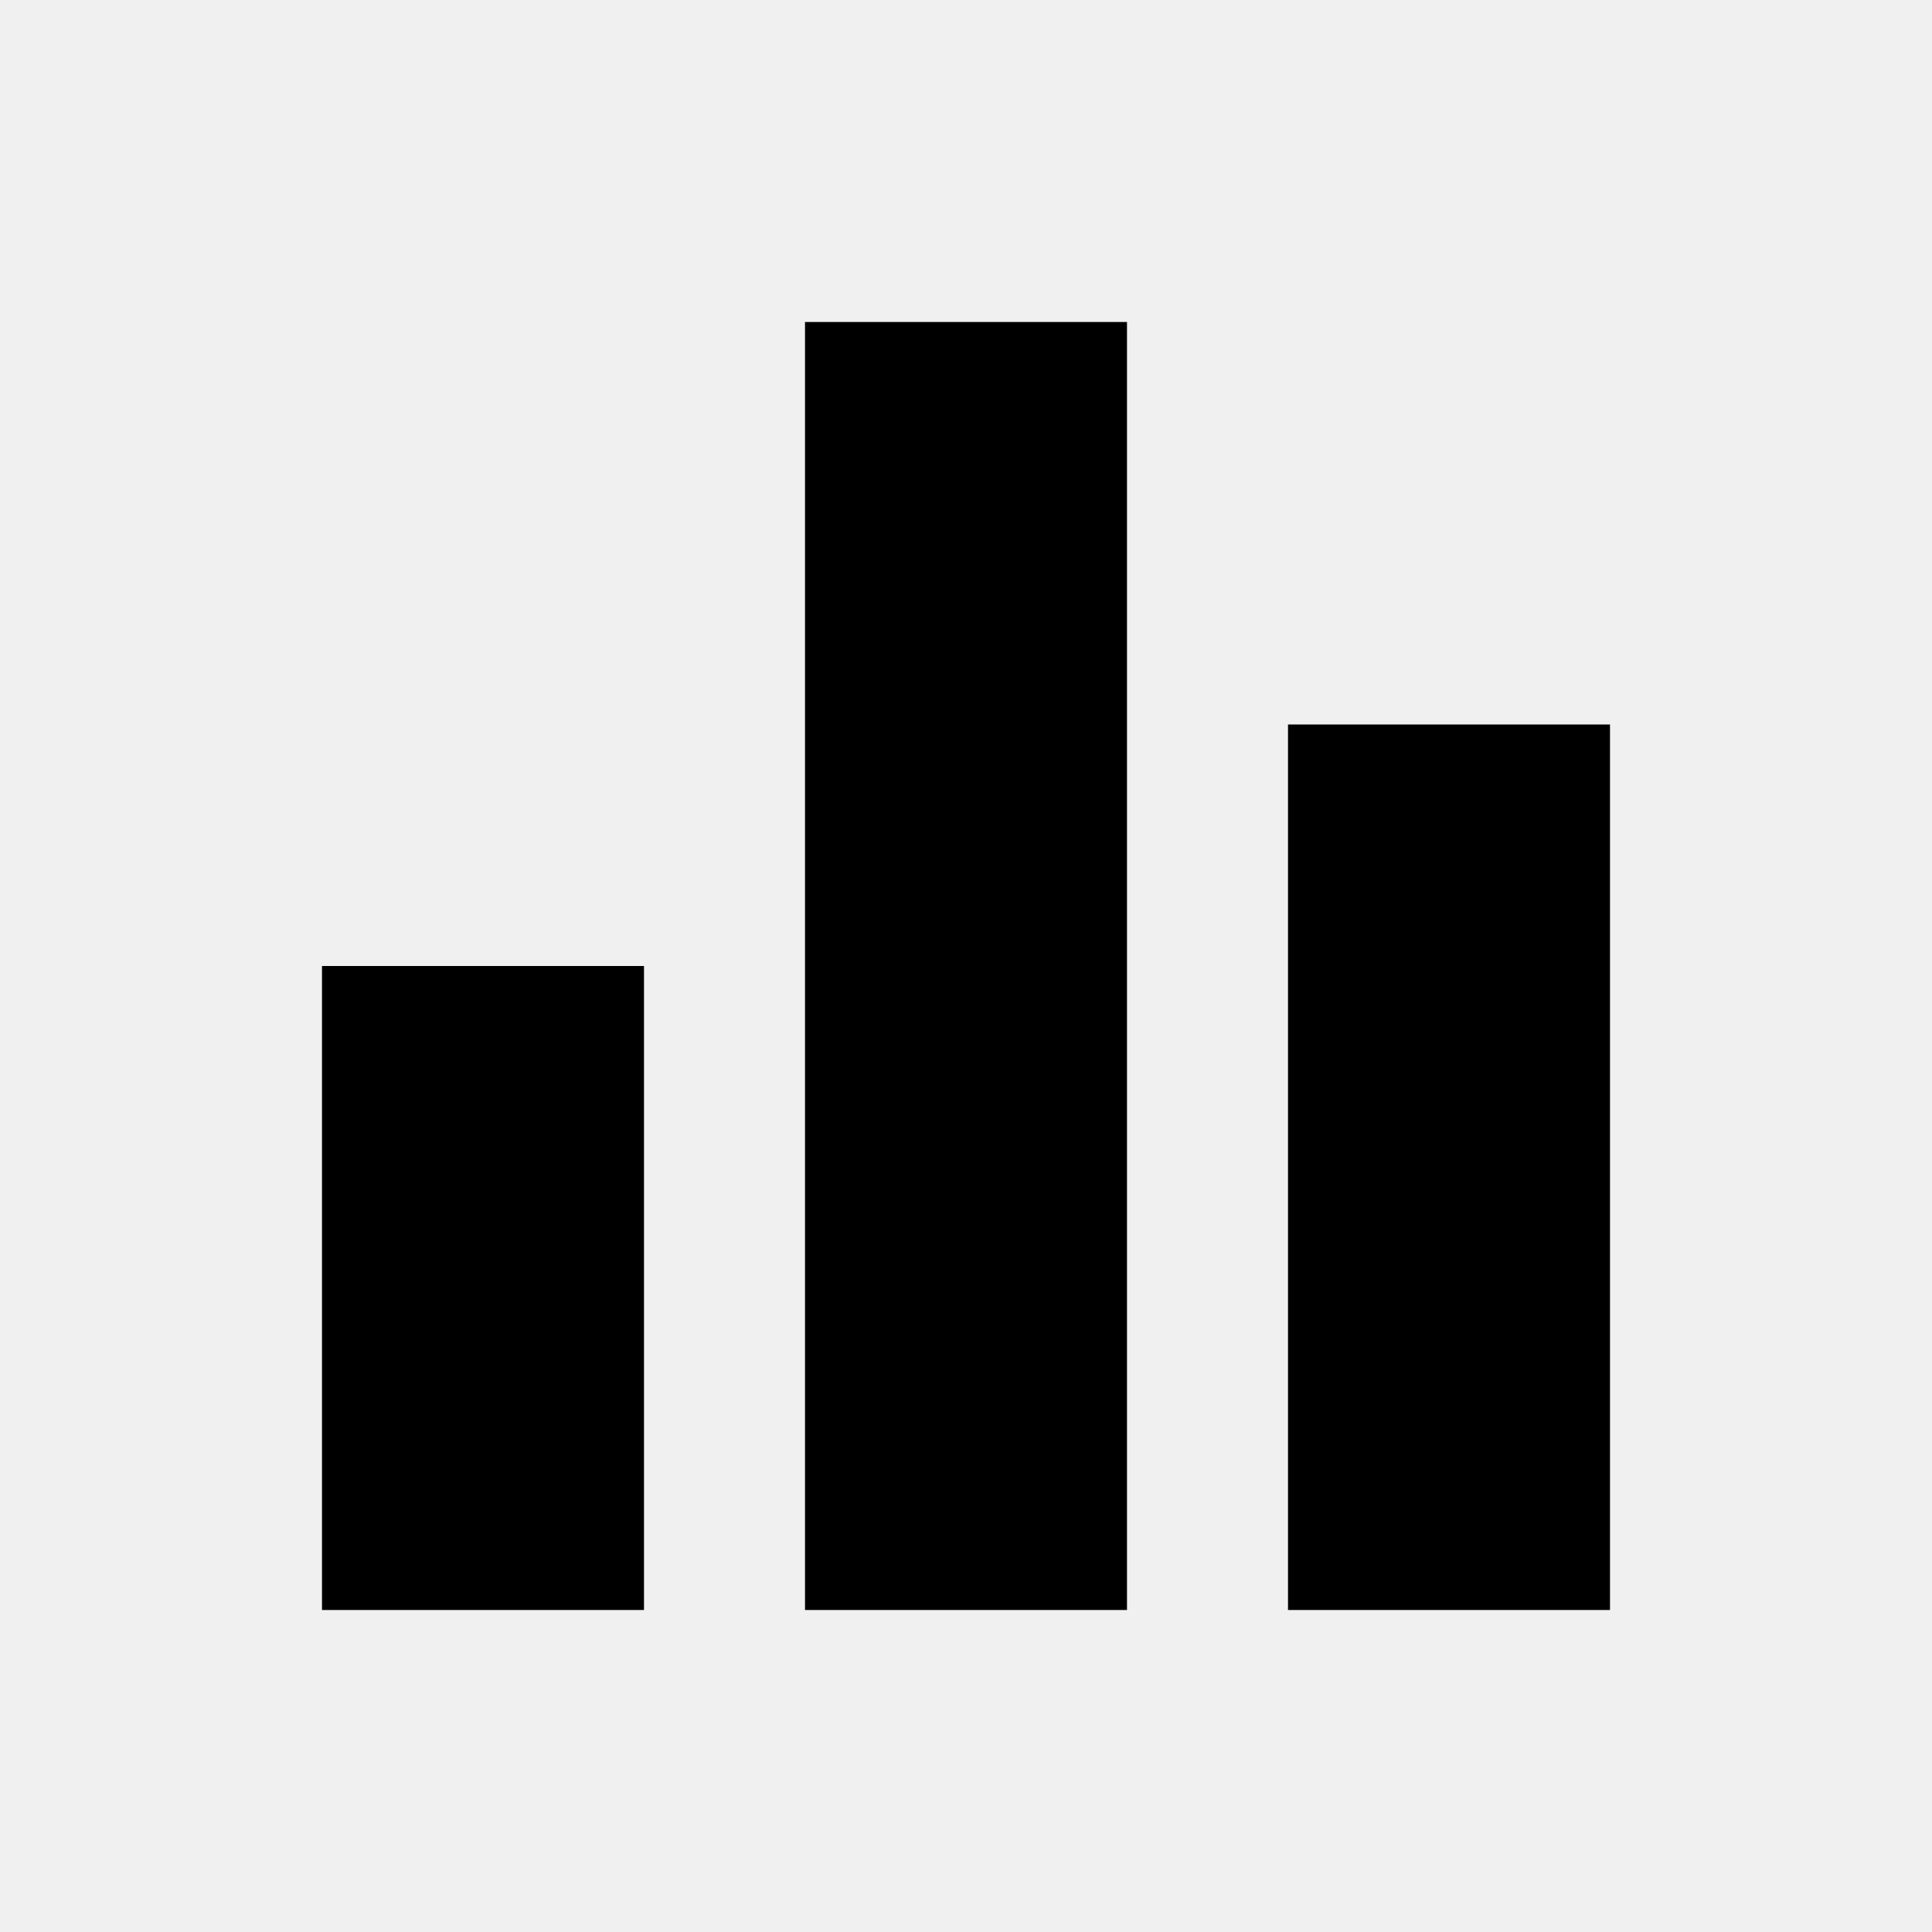
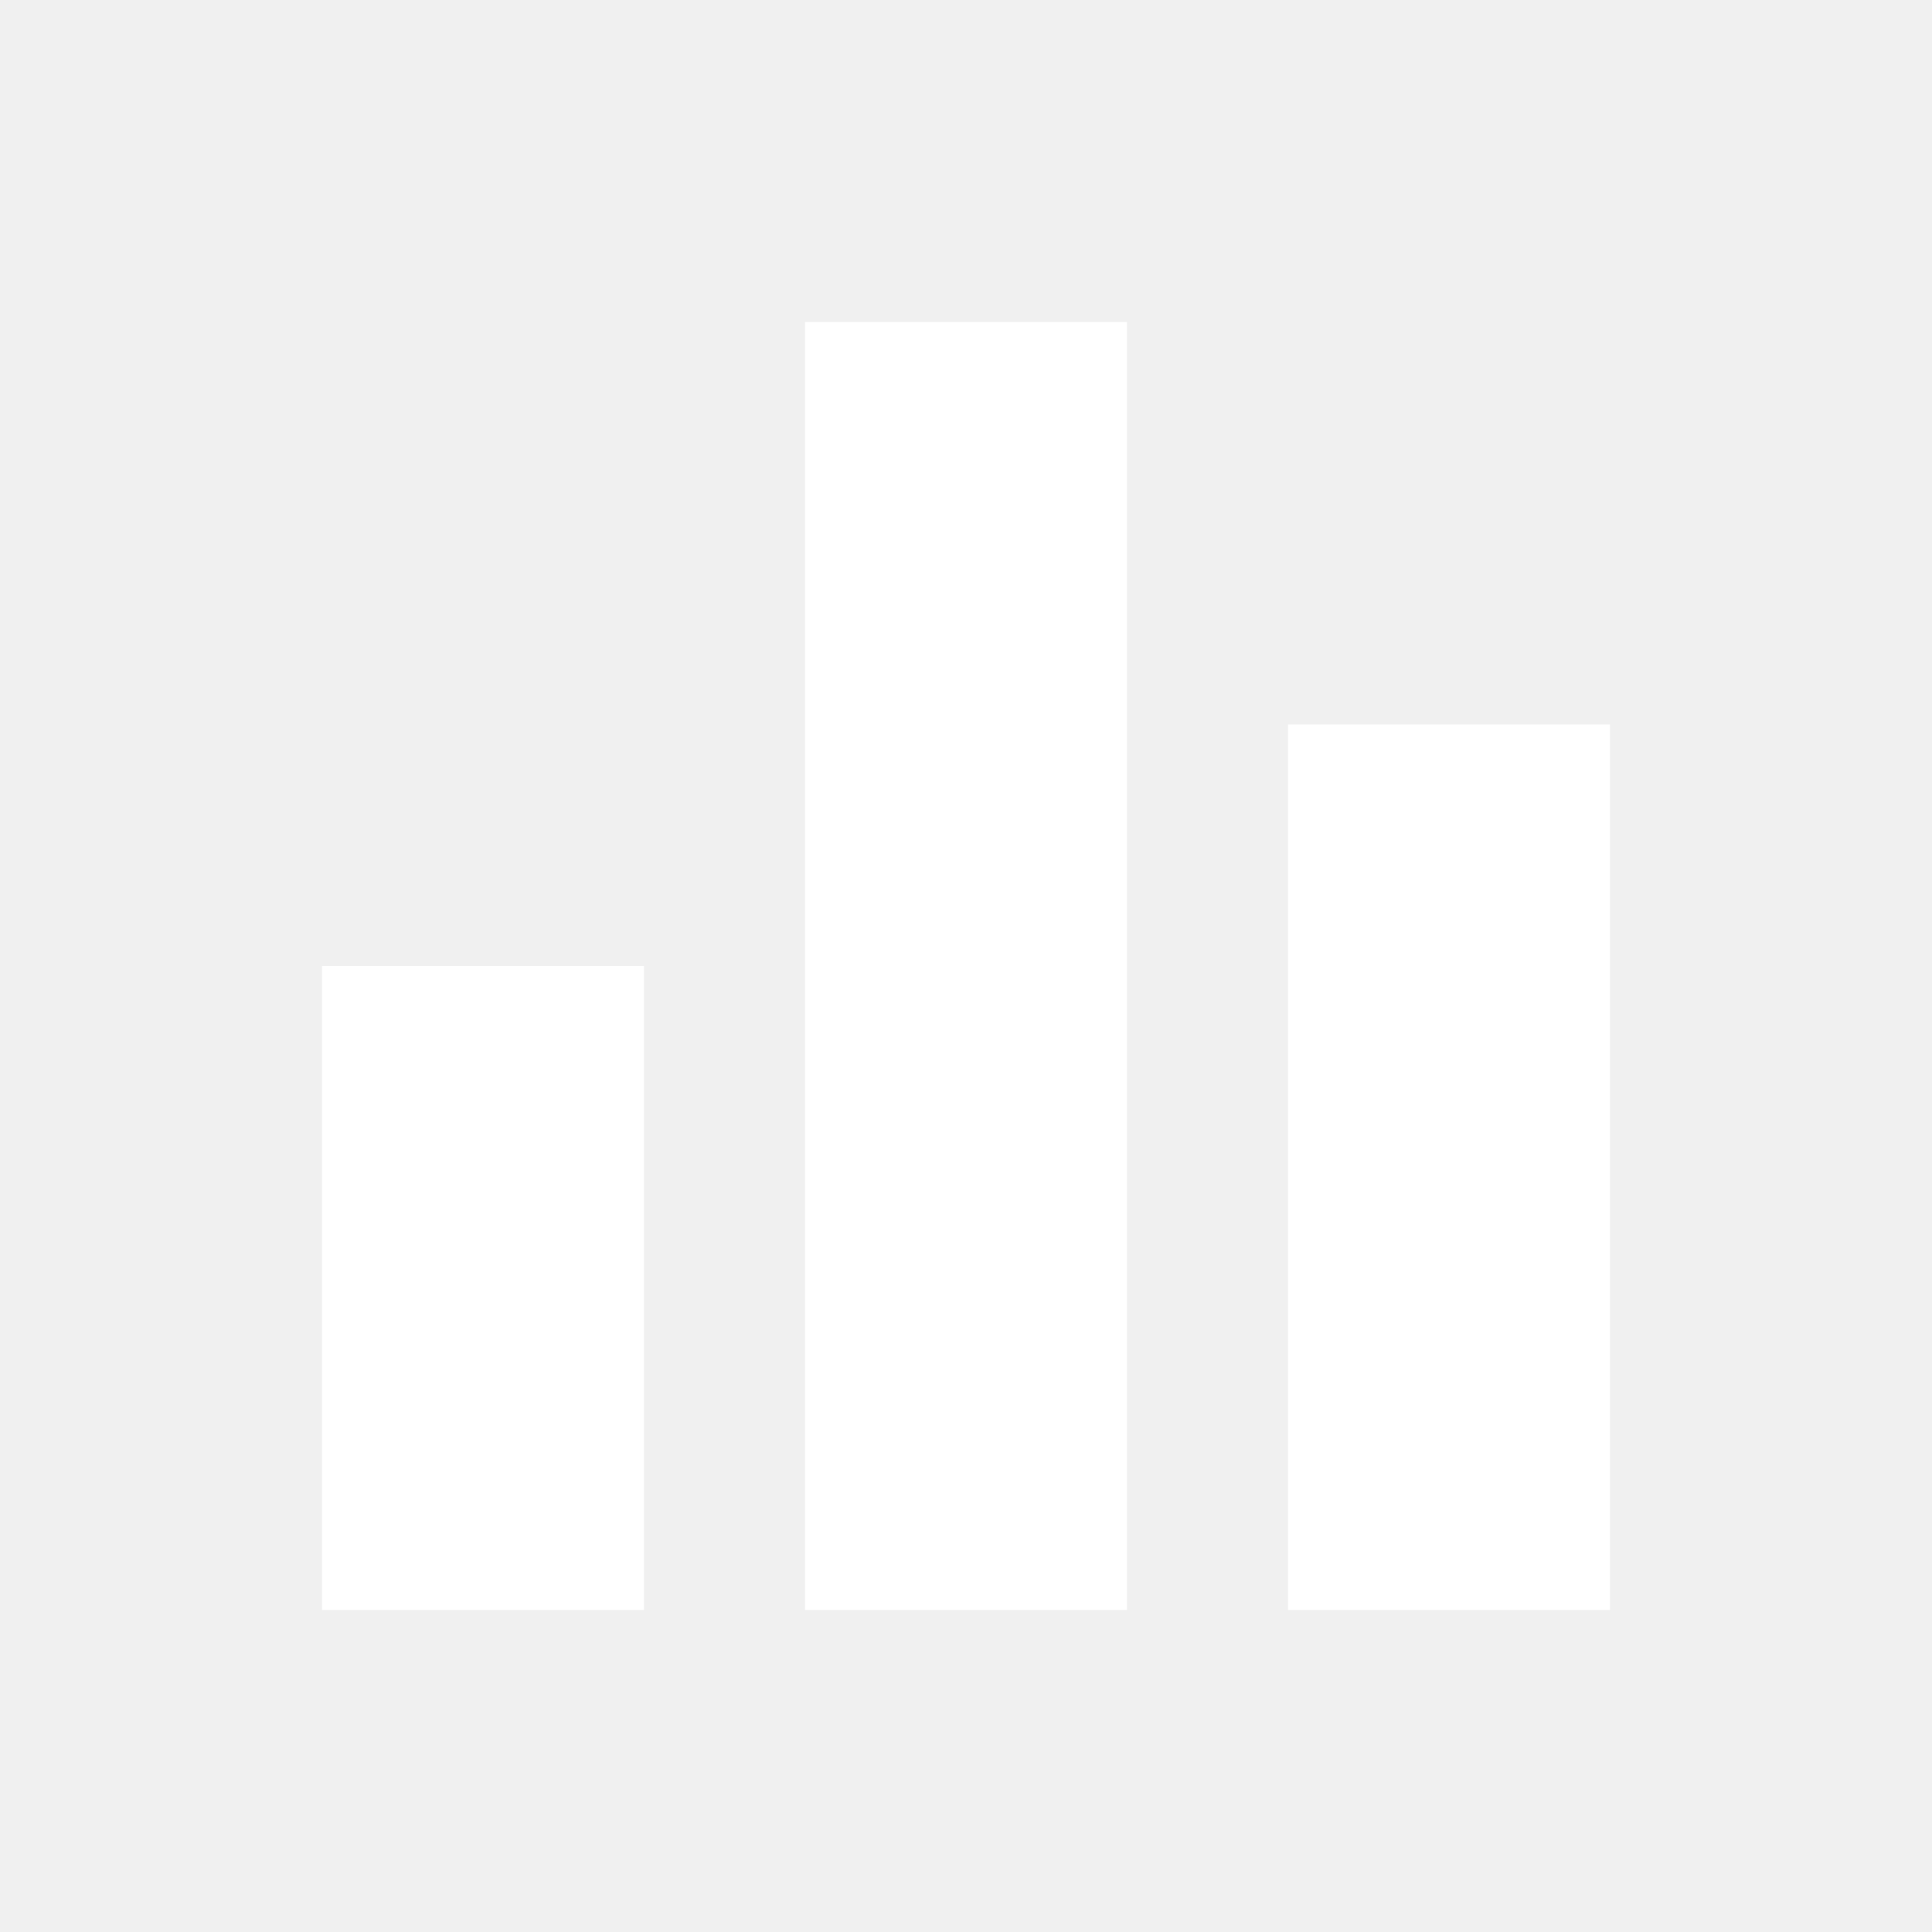
<svg xmlns="http://www.w3.org/2000/svg" height="24" viewBox="0 -960 960 960" width="24">
-   <path d="M160-160v-320h160v320H160Zm240 0v-640h160v640H400Zm240 0v-440h160v440H640Z" />
+   <path d="M160-160v-320h160v320H160Zm240 0v-640h160v640H400Zm240 0v-440h160v440H640Z" fill="#FFFFFF" />
</svg>
